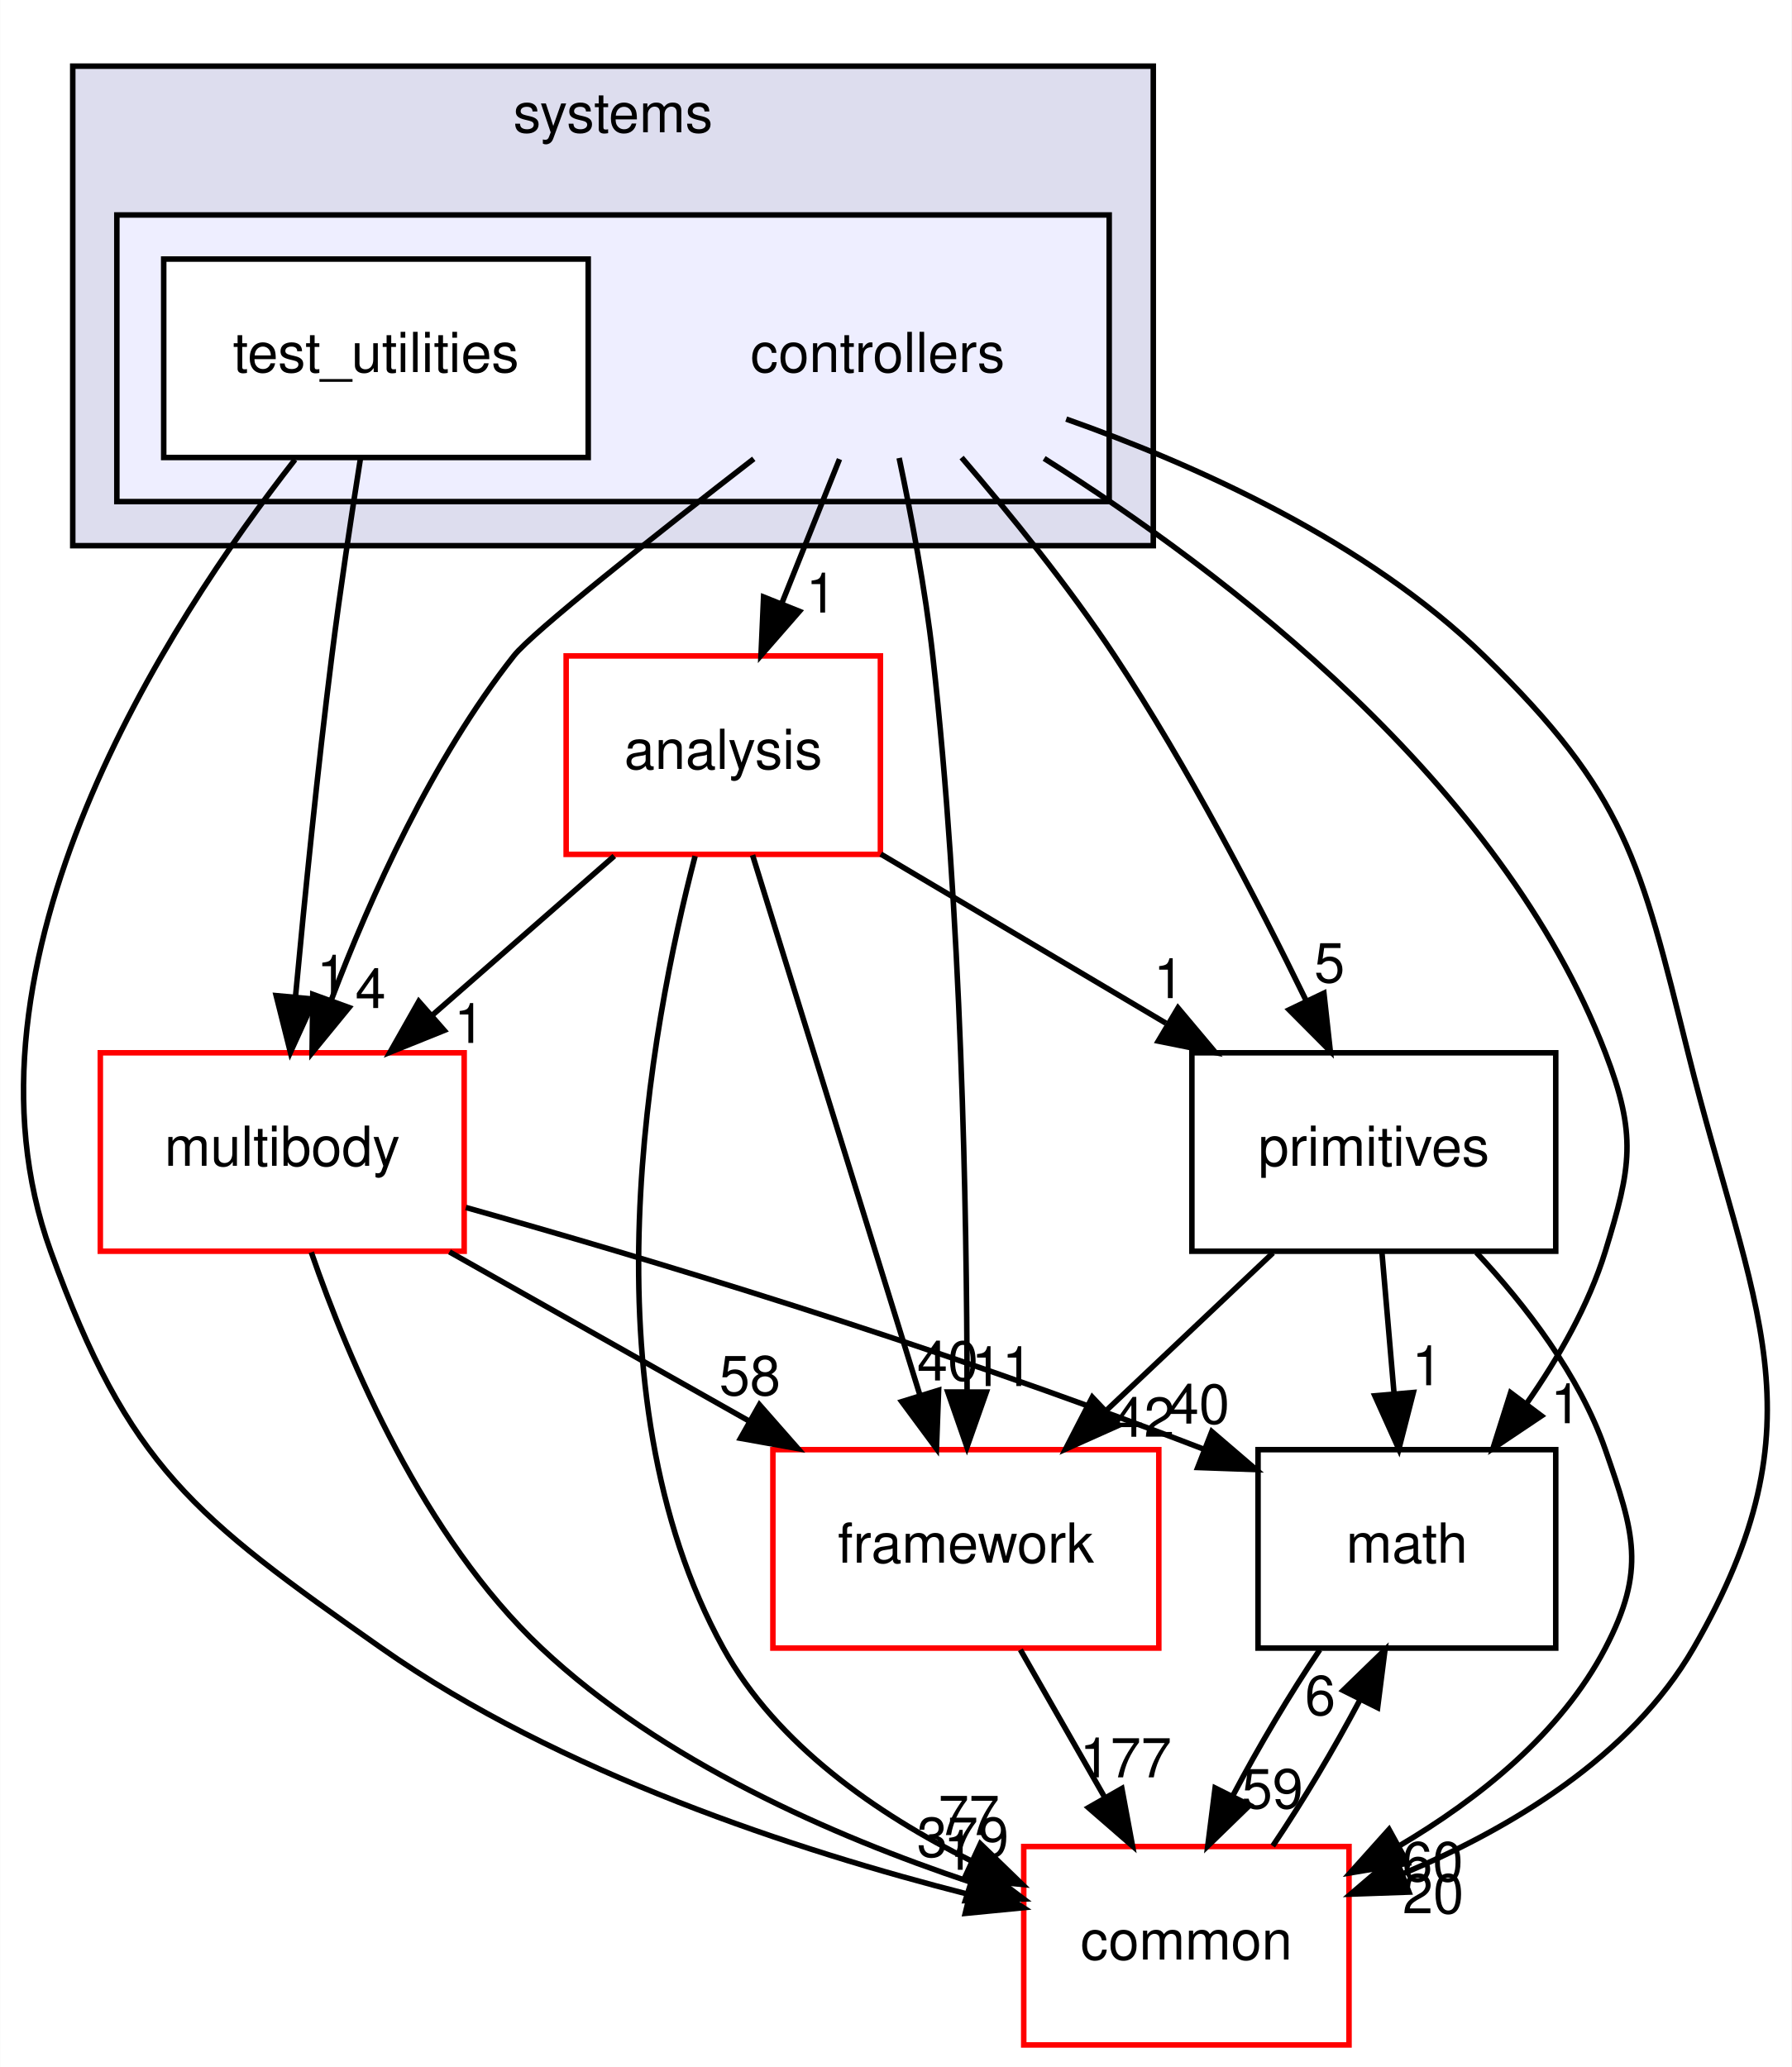
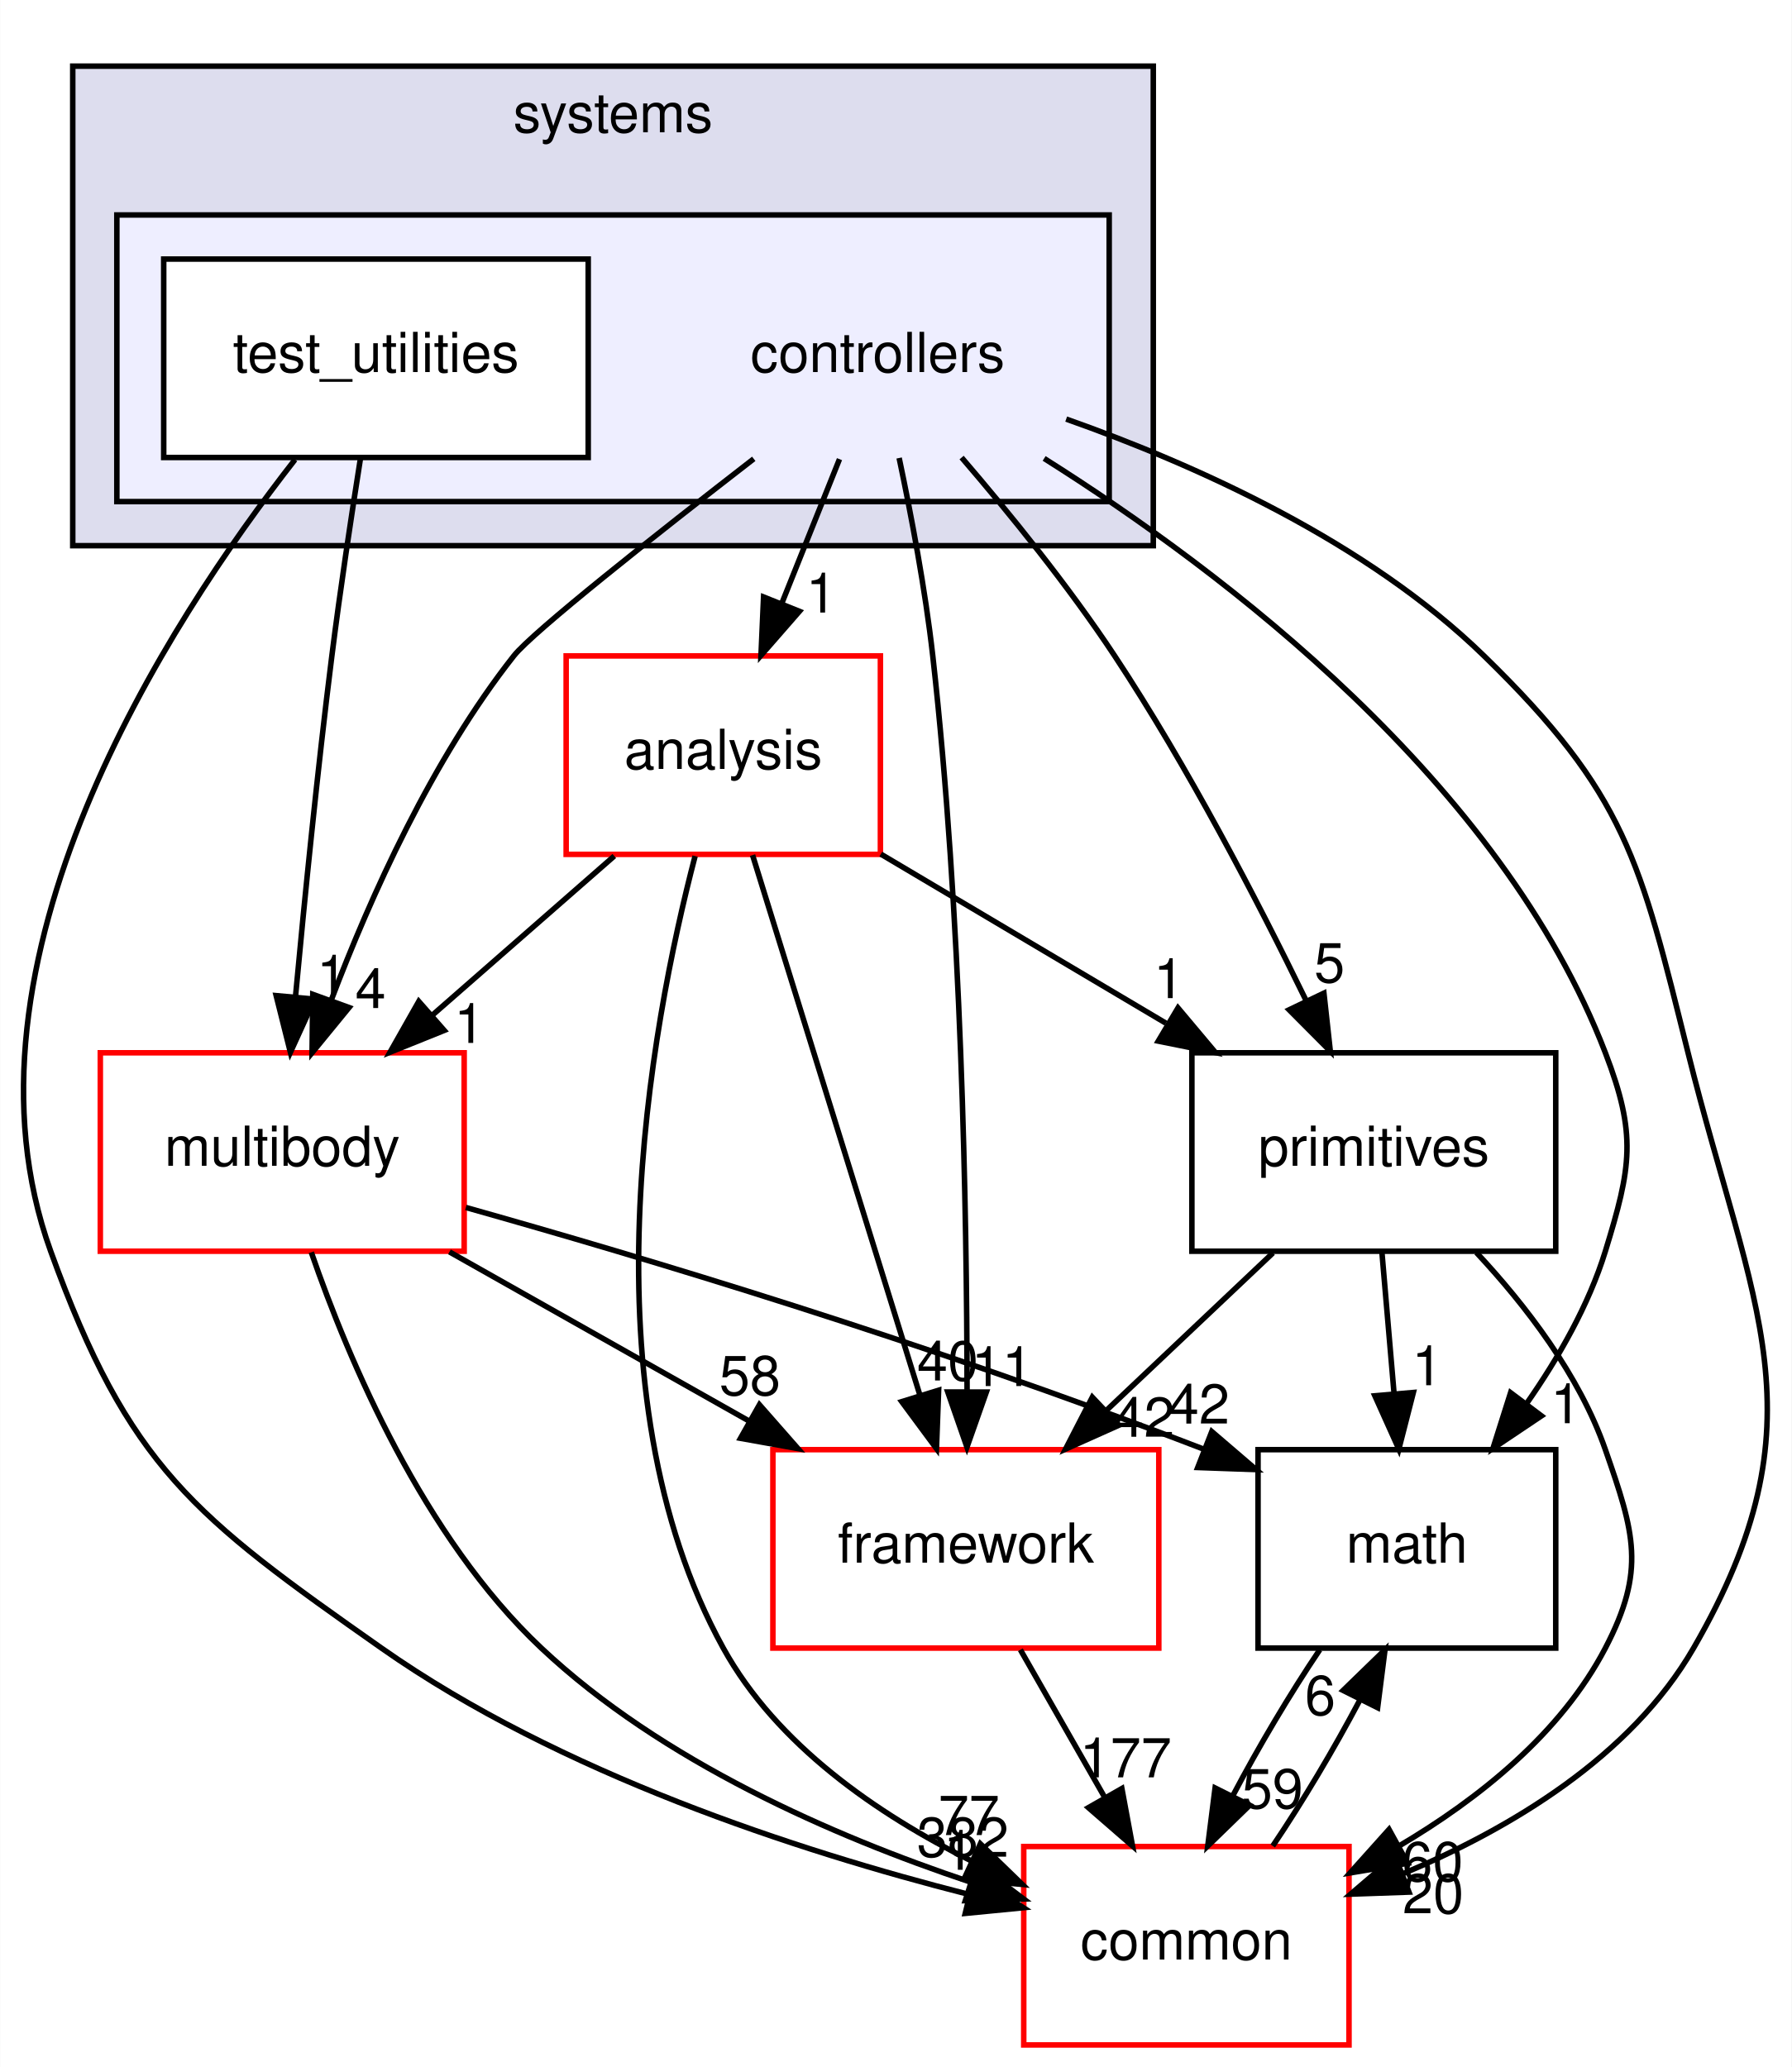
<svg xmlns="http://www.w3.org/2000/svg" xmlns:xlink="http://www.w3.org/1999/xlink" width="325pt" height="375pt" viewBox="0.00 0.00 324.91 375.00">
  <g id="graph0" class="graph" transform="scale(1 1) rotate(0) translate(4 371)">
    <polygon fill="white" stroke="transparent" points="-4,4 -4,-371 320.91,-371 320.91,4 -4,4" />
    <g id="clust1" class="cluster">
      <g id="a_clust1">
        <a xlink:href="dir_b7a0e33b407baa23d8a077e33033c988.html" target="_top" xlink:title="systems">
          <polygon fill="#ddddee" stroke="black" points="9.15,-272 9.15,-359 205.15,-359 205.15,-272 9.15,-272" />
          <text text-anchor="middle" x="107.15" y="-347" font-family="Helvetica,sans-Serif" font-size="10.00">systems</text>
        </a>
      </g>
    </g>
    <g id="clust2" class="cluster">
      <g id="a_clust2">
        <a xlink:href="dir_2f3b38a11a8c8b47ab034de75b118c79.html" target="_top">
          <polygon fill="#eeeeff" stroke="black" points="17.15,-280 17.15,-332 197.15,-332 197.15,-280 17.15,-280" />
        </a>
      </g>
    </g>
    <g id="node1" class="node">
      <text text-anchor="middle" x="155.15" y="-303.5" font-family="Helvetica,sans-Serif" font-size="10.00">controllers</text>
    </g>
    <g id="node3" class="node">
      <g id="a_node3">
        <a xlink:href="dir_9f920ef99dcb5f2ba14ba6c3f54b363c.html" target="_top" xlink:title="analysis">
          <polygon fill="white" stroke="red" points="155.65,-252 98.65,-252 98.65,-216 155.65,-216 155.65,-252" />
          <text text-anchor="middle" x="127.15" y="-231.5" font-family="Helvetica,sans-Serif" font-size="10.00">analysis</text>
        </a>
      </g>
    </g>
    <g id="edge14" class="edge">
      <path fill="none" stroke="black" d="M148.23,-287.7C145.08,-279.81 141.27,-270.3 137.77,-261.55" />
      <polygon fill="black" stroke="black" points="140.96,-260.09 133.99,-252.1 134.46,-262.69 140.96,-260.09" />
      <g id="a_edge14-headlabel">
        <a xlink:href="dir_000093_000091.html" target="_top" xlink:title="1">
          <text text-anchor="middle" x="144.93" y="-259.87" font-family="Helvetica,sans-Serif" font-size="10.00">1</text>
        </a>
      </g>
    </g>
    <g id="node4" class="node">
      <g id="a_node4">
        <a xlink:href="dir_39b8b3c6654246a9c12332c930bc7d3f.html" target="_top" xlink:title="multibody">
          <polygon fill="white" stroke="red" points="80.15,-180 14.15,-180 14.15,-144 80.15,-144 80.15,-180" />
          <text text-anchor="middle" x="47.15" y="-159.5" font-family="Helvetica,sans-Serif" font-size="10.00">multibody</text>
        </a>
      </g>
    </g>
    <g id="edge15" class="edge">
      <path fill="none" stroke="black" d="M132.68,-287.76C114.93,-274.01 92.59,-256.36 89.15,-252 74.34,-233.21 63.16,-208.34 56.08,-189.66" />
      <polygon fill="black" stroke="black" points="59.27,-188.21 52.56,-180.01 52.69,-190.6 59.27,-188.21" />
      <g id="a_edge15-headlabel">
        <a xlink:href="dir_000093_000062.html" target="_top" xlink:title="4">
          <text text-anchor="middle" x="63.17" y="-188.12" font-family="Helvetica,sans-Serif" font-size="10.00">4</text>
        </a>
      </g>
    </g>
    <g id="node5" class="node">
      <g id="a_node5">
        <a xlink:href="dir_fc0178d6978c9fa2cad6ef3e048a60a7.html" target="_top" xlink:title="math">
          <polygon fill="none" stroke="black" points="278.15,-108 224.15,-108 224.15,-72 278.15,-72 278.15,-108" />
          <text text-anchor="middle" x="251.15" y="-87.5" font-family="Helvetica,sans-Serif" font-size="10.00">math</text>
        </a>
      </g>
    </g>
    <g id="edge16" class="edge">
      <path fill="none" stroke="black" d="M185.35,-287.83C218.12,-267.17 268.29,-229.05 287.15,-180 292.89,-165.07 291.85,-159.29 287.15,-144 284.14,-134.22 278.64,-124.62 272.84,-116.33" />
      <polygon fill="black" stroke="black" points="275.56,-114.13 266.76,-108.23 269.96,-118.33 275.56,-114.13" />
      <g id="a_edge16-headlabel">
        <a xlink:href="dir_000093_000011.html" target="_top" xlink:title="1">
          <text text-anchor="middle" x="279.99" y="-112.8" font-family="Helvetica,sans-Serif" font-size="10.00">1</text>
        </a>
      </g>
    </g>
    <g id="node6" class="node">
      <g id="a_node6">
        <a xlink:href="dir_2186f45272e5c29e3ac18ec762ab7501.html" target="_top" xlink:title="framework">
          <polygon fill="white" stroke="red" points="206.15,-108 136.15,-108 136.15,-72 206.15,-72 206.15,-108" />
          <text text-anchor="middle" x="171.15" y="-87.5" font-family="Helvetica,sans-Serif" font-size="10.00">framework</text>
        </a>
      </g>
    </g>
    <g id="edge17" class="edge">
      <path fill="none" stroke="black" d="M159.05,-287.91C161.23,-277.58 163.79,-264.1 165.15,-252 170.37,-205.5 171.33,-151.03 171.37,-118.86" />
      <polygon fill="black" stroke="black" points="174.87,-118.45 171.35,-108.46 167.87,-118.46 174.87,-118.45" />
      <g id="a_edge17-headlabel">
        <a xlink:href="dir_000093_000096.html" target="_top" xlink:title="11">
          <text text-anchor="middle" x="177.72" y="-119.54" font-family="Helvetica,sans-Serif" font-size="10.00">11</text>
        </a>
      </g>
    </g>
    <g id="node7" class="node">
      <g id="a_node7">
        <a xlink:href="dir_55f8630d5466d97e74952e939680a0a0.html" target="_top" xlink:title="primitives">
          <polygon fill="none" stroke="black" points="278.15,-180 212.15,-180 212.15,-144 278.15,-144 278.15,-180" />
          <text text-anchor="middle" x="245.15" y="-159.5" font-family="Helvetica,sans-Serif" font-size="10.00">primitives</text>
        </a>
      </g>
    </g>
    <g id="edge18" class="edge">
      <path fill="none" stroke="black" d="M170.38,-287.99C179.04,-277.91 189.79,-264.66 198.15,-252 211.4,-231.95 223.97,-207.75 232.78,-189.66" />
      <polygon fill="black" stroke="black" points="236.1,-190.82 237.26,-180.29 229.79,-187.8 236.1,-190.82" />
      <g id="a_edge18-headlabel">
        <a xlink:href="dir_000093_000100.html" target="_top" xlink:title="5">
          <text text-anchor="middle" x="237.11" y="-192.79" font-family="Helvetica,sans-Serif" font-size="10.00">5</text>
        </a>
      </g>
    </g>
    <g id="node8" class="node">
      <g id="a_node8">
        <a xlink:href="dir_a36da230f0956f48b11c85f7d599788f.html" target="_top" xlink:title="common">
          <polygon fill="white" stroke="red" points="240.65,-36 181.65,-36 181.65,0 240.65,0 240.65,-36" />
          <text text-anchor="middle" x="211.15" y="-15.5" font-family="Helvetica,sans-Serif" font-size="10.00">common</text>
        </a>
      </g>
    </g>
    <g id="edge19" class="edge">
      <path fill="none" stroke="black" d="M189.35,-294.97C212.99,-286.62 243.9,-272.71 265.15,-252 290.92,-226.89 293.45,-214.91 302.15,-180 313.76,-133.42 327.17,-113.56 303.15,-72 291.74,-52.25 269.86,-39.21 250.3,-31.01" />
      <polygon fill="black" stroke="black" points="251.53,-27.73 240.94,-27.36 248.99,-34.25 251.53,-27.73" />
      <g id="a_edge19-headlabel">
        <a xlink:href="dir_000093_000008.html" target="_top" xlink:title="20">
          <text text-anchor="middle" x="255.91" y="-23.89" font-family="Helvetica,sans-Serif" font-size="10.00">20</text>
        </a>
      </g>
    </g>
    <g id="node2" class="node">
      <g id="a_node2">
        <a xlink:href="dir_0200b18f7e83ea48cc715228d7cee9aa.html" target="_top" xlink:title="test_utilities">
          <polygon fill="white" stroke="black" points="102.65,-324 25.65,-324 25.65,-288 102.65,-288 102.65,-324" />
          <text text-anchor="middle" x="64.15" y="-303.5" font-family="Helvetica,sans-Serif" font-size="10.00">test_utilities</text>
        </a>
      </g>
    </g>
    <g id="edge20" class="edge">
      <path fill="none" stroke="black" d="M61.34,-287.84C59.7,-277.48 57.66,-264 56.15,-252 53.55,-231.33 51.2,-207.88 49.56,-190.24" />
      <polygon fill="black" stroke="black" points="53.02,-189.73 48.63,-180.09 46.05,-190.37 53.02,-189.73" />
      <g id="a_edge20-headlabel">
        <a xlink:href="dir_000094_000062.html" target="_top" xlink:title="1">
          <text text-anchor="middle" x="56.18" y="-190.55" font-family="Helvetica,sans-Serif" font-size="10.00">1</text>
        </a>
      </g>
    </g>
    <g id="edge21" class="edge">
      <path fill="none" stroke="black" d="M49.47,-287.62C26.42,-258.12 -13.8,-196.34 5.15,-144 19.33,-104.83 31.06,-95.94 65.15,-72 97.47,-49.31 140.59,-35.23 171.58,-27.34" />
      <polygon fill="black" stroke="black" points="172.7,-30.67 181.59,-24.9 171.04,-23.87 172.7,-30.67" />
      <g id="a_edge21-headlabel">
        <a xlink:href="dir_000094_000008.html" target="_top" xlink:title="1">
          <text text-anchor="middle" x="169.88" y="-31.78" font-family="Helvetica,sans-Serif" font-size="10.00">1</text>
        </a>
      </g>
    </g>
    <g id="edge1" class="edge">
      <path fill="none" stroke="black" d="M107.38,-215.7C97.4,-206.97 85.14,-196.24 74.29,-186.75" />
      <polygon fill="black" stroke="black" points="76.53,-184.06 66.7,-180.1 71.92,-189.32 76.53,-184.06" />
      <g id="a_edge1-headlabel">
        <a xlink:href="dir_000091_000062.html" target="_top" xlink:title="1">
          <text text-anchor="middle" x="81.1" y="-181.79" font-family="Helvetica,sans-Serif" font-size="10.00">1</text>
        </a>
      </g>
    </g>
    <g id="edge2" class="edge">
      <path fill="none" stroke="black" d="M132.46,-215.87C139.99,-191.56 153.86,-146.82 162.78,-118.01" />
      <polygon fill="black" stroke="black" points="166.21,-118.78 165.82,-108.19 159.52,-116.71 166.21,-118.78" />
      <g id="a_edge2-headlabel">
        <a xlink:href="dir_000091_000096.html" target="_top" xlink:title="40">
          <text text-anchor="middle" x="167.86" y="-120.55" font-family="Helvetica,sans-Serif" font-size="10.00">40</text>
        </a>
      </g>
    </g>
    <g id="edge3" class="edge">
      <path fill="none" stroke="black" d="M155.72,-216.05C171.25,-206.84 190.67,-195.32 207.44,-185.37" />
      <polygon fill="black" stroke="black" points="209.63,-188.14 216.44,-180.03 206.05,-182.12 209.63,-188.14" />
      <g id="a_edge3-headlabel">
        <a xlink:href="dir_000091_000100.html" target="_top" xlink:title="1">
          <text text-anchor="middle" x="207.98" y="-189.92" font-family="Helvetica,sans-Serif" font-size="10.00">1</text>
        </a>
      </g>
    </g>
    <g id="edge4" class="edge">
      <path fill="none" stroke="black" d="M122.04,-215.69C113.93,-184.66 101.51,-118.51 127.15,-72 136.85,-54.42 155.1,-41.87 172.12,-33.4" />
      <polygon fill="black" stroke="black" points="173.78,-36.49 181.39,-29.12 170.84,-30.14 173.78,-36.49" />
      <g id="a_edge4-headlabel">
        <a xlink:href="dir_000091_000008.html" target="_top" xlink:title="77">
          <text text-anchor="middle" x="171.71" y="-38.08" font-family="Helvetica,sans-Serif" font-size="10.00">77</text>
        </a>
      </g>
    </g>
    <g id="edge5" class="edge">
      <path fill="none" stroke="black" d="M80.45,-151.94C112.67,-142.86 162.97,-127.85 214.22,-108.12" />
      <polygon fill="black" stroke="black" points="215.76,-111.28 223.8,-104.38 213.21,-104.76 215.76,-111.28" />
      <g id="a_edge5-headlabel">
-         <a xlink:href="dir_000062_000011.html" target="_top" xlink:title="40">
-           <text text-anchor="middle" x="213.44" y="-112.73" font-family="Helvetica,sans-Serif" font-size="10.00">40</text>
+         <a xlink:href="dir_000062_000011.html" target="_top" xlink:title="42">
+           <text text-anchor="middle" x="213.44" y="-112.73" font-family="Helvetica,sans-Serif" font-size="10.00">42</text>
        </a>
      </g>
    </g>
    <g id="edge6" class="edge">
      <path fill="none" stroke="black" d="M77.48,-143.88C93.85,-134.64 114.23,-123.13 131.8,-113.21" />
      <polygon fill="black" stroke="black" points="133.71,-116.15 140.7,-108.19 130.27,-110.06 133.71,-116.15" />
      <g id="a_edge6-headlabel">
        <a xlink:href="dir_000062_000096.html" target="_top" xlink:title="58">
          <text text-anchor="middle" x="131.98" y="-117.89" font-family="Helvetica,sans-Serif" font-size="10.00">58</text>
        </a>
      </g>
    </g>
    <g id="edge7" class="edge">
      <path fill="none" stroke="black" d="M52.42,-143.81C59.21,-124.16 72.77,-92.12 94.15,-72 115.99,-51.45 147.17,-37.86 171.85,-29.6" />
      <polygon fill="black" stroke="black" points="173.17,-32.85 181.64,-26.48 171.05,-26.18 173.17,-32.85" />
      <g id="a_edge7-headlabel">
-         <a xlink:href="dir_000062_000008.html" target="_top" xlink:title="379">
-           <text text-anchor="middle" x="170.61" y="-34.14" font-family="Helvetica,sans-Serif" font-size="10.00">379</text>
+         <a xlink:href="dir_000062_000008.html" target="_top" xlink:title="382">
+           <text text-anchor="middle" x="170.61" y="-34.14" font-family="Helvetica,sans-Serif" font-size="10.00">382</text>
        </a>
      </g>
    </g>
    <g id="edge8" class="edge">
      <path fill="none" stroke="black" d="M235.35,-71.7C229.97,-63.73 224.26,-54.1 219.6,-45.26" />
      <polygon fill="black" stroke="black" points="222.63,-43.49 215.03,-36.1 216.36,-46.62 222.63,-43.49" />
      <g id="a_edge8-headlabel">
        <a xlink:href="dir_000011_000008.html" target="_top" xlink:title="59">
          <text text-anchor="middle" x="226.77" y="-42.94" font-family="Helvetica,sans-Serif" font-size="10.00">59</text>
        </a>
      </g>
    </g>
    <g id="edge9" class="edge">
      <path fill="none" stroke="black" d="M181.04,-71.7C185.64,-63.64 191.21,-53.89 196.3,-44.98" />
      <polygon fill="black" stroke="black" points="199.45,-46.52 201.38,-36.1 193.38,-43.05 199.45,-46.52" />
      <g id="a_edge9-headlabel">
        <a xlink:href="dir_000096_000008.html" target="_top" xlink:title="177">
          <text text-anchor="middle" x="200.14" y="-48.55" font-family="Helvetica,sans-Serif" font-size="10.00">177</text>
        </a>
      </g>
    </g>
    <g id="edge10" class="edge">
      <path fill="none" stroke="black" d="M246.63,-143.7C247.3,-135.98 248.09,-126.71 248.83,-118.11" />
      <polygon fill="black" stroke="black" points="252.32,-118.37 249.69,-108.1 245.34,-117.77 252.32,-118.37" />
      <g id="a_edge10-headlabel">
        <a xlink:href="dir_000100_000011.html" target="_top" xlink:title="1">
          <text text-anchor="middle" x="254.84" y="-119.69" font-family="Helvetica,sans-Serif" font-size="10.00">1</text>
        </a>
      </g>
    </g>
    <g id="edge11" class="edge">
      <path fill="none" stroke="black" d="M226.86,-143.7C217.72,-135.05 206.51,-124.45 196.55,-115.03" />
      <polygon fill="black" stroke="black" points="198.9,-112.43 189.23,-108.1 194.09,-117.52 198.9,-112.43" />
      <g id="a_edge11-headlabel">
        <a xlink:href="dir_000100_000096.html" target="_top" xlink:title="42">
          <text text-anchor="middle" x="203.47" y="-110.34" font-family="Helvetica,sans-Serif" font-size="10.00">42</text>
        </a>
      </g>
    </g>
    <g id="edge12" class="edge">
      <path fill="none" stroke="black" d="M263.76,-143.76C272.68,-134.2 282.44,-121.53 287.15,-108 292.41,-92.89 294.55,-86.19 287.15,-72 279.08,-56.53 264.2,-44.65 249.73,-36.1" />
      <polygon fill="black" stroke="black" points="251.29,-32.96 240.84,-31.21 247.91,-39.1 251.29,-32.96" />
      <g id="a_edge12-headlabel">
        <a xlink:href="dir_000100_000008.html" target="_top" xlink:title="60">
          <text text-anchor="middle" x="255.81" y="-29.71" font-family="Helvetica,sans-Serif" font-size="10.00">60</text>
        </a>
      </g>
    </g>
    <g id="edge13" class="edge">
      <path fill="none" stroke="black" d="M226.82,-36.1C232.19,-44.04 237.91,-53.67 242.59,-62.51" />
      <polygon fill="black" stroke="black" points="239.58,-64.32 247.18,-71.7 245.84,-61.19 239.58,-64.32" />
      <g id="a_edge13-headlabel">
        <a xlink:href="dir_000008_000011.html" target="_top" xlink:title="6">
          <text text-anchor="middle" x="235.43" y="-59.87" font-family="Helvetica,sans-Serif" font-size="10.00">6</text>
        </a>
      </g>
    </g>
  </g>
</svg>
